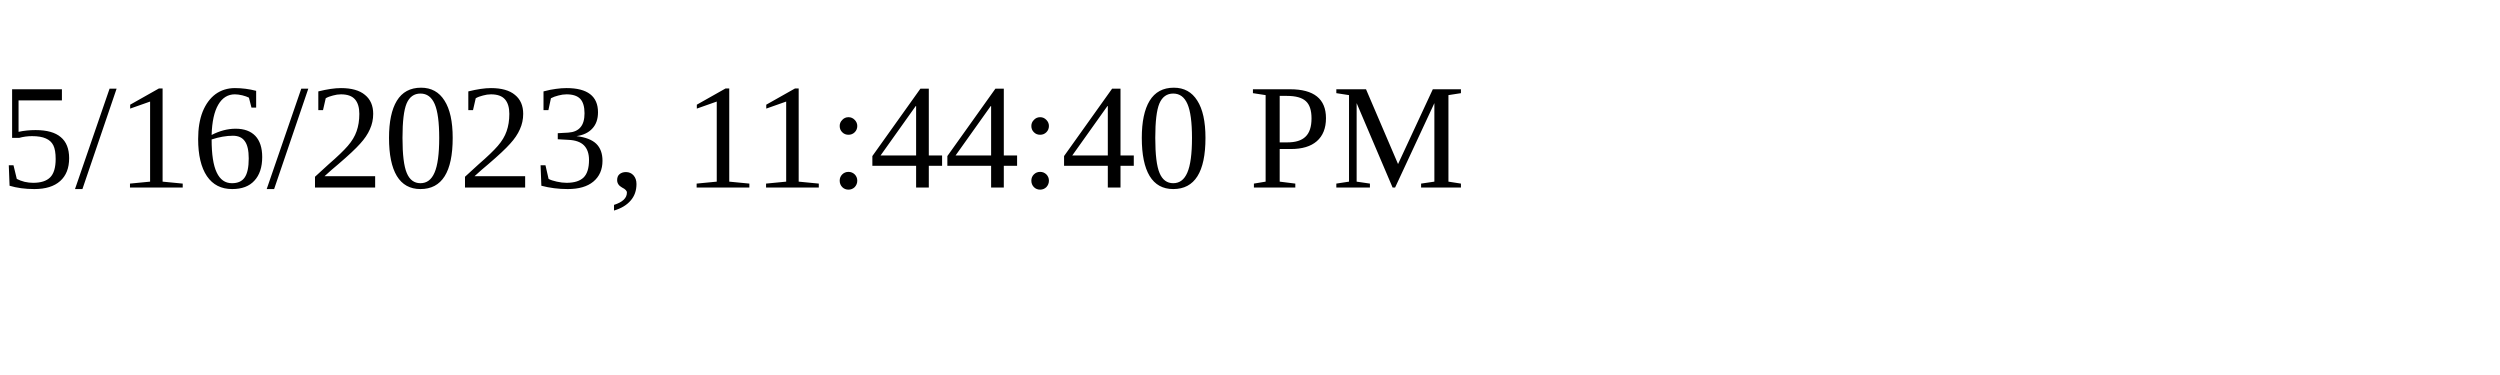
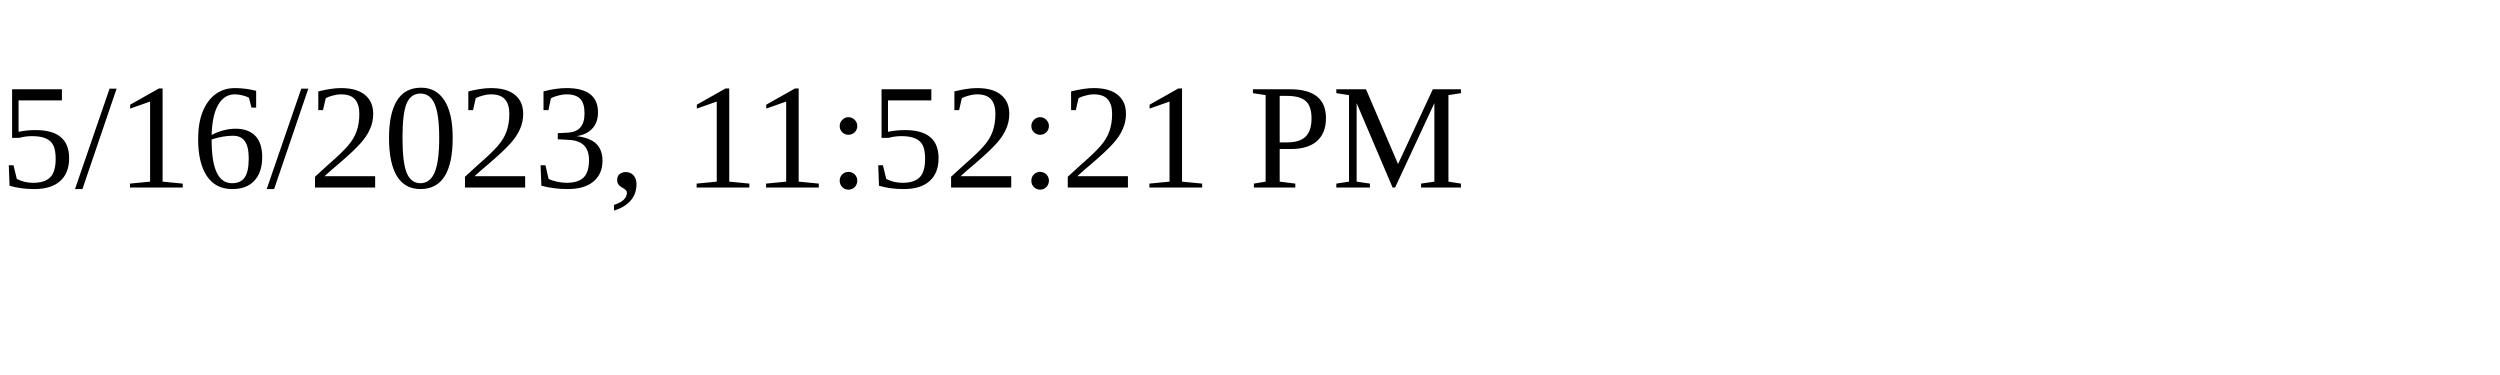
<svg xmlns="http://www.w3.org/2000/svg" height="30" width="200">
-   <text x="0" y="15">5/16/2023, 11:44:40 PM</text>
+   <text x="0" y="15">5/16/2023, 11:52:21 PM</text>
</svg>
